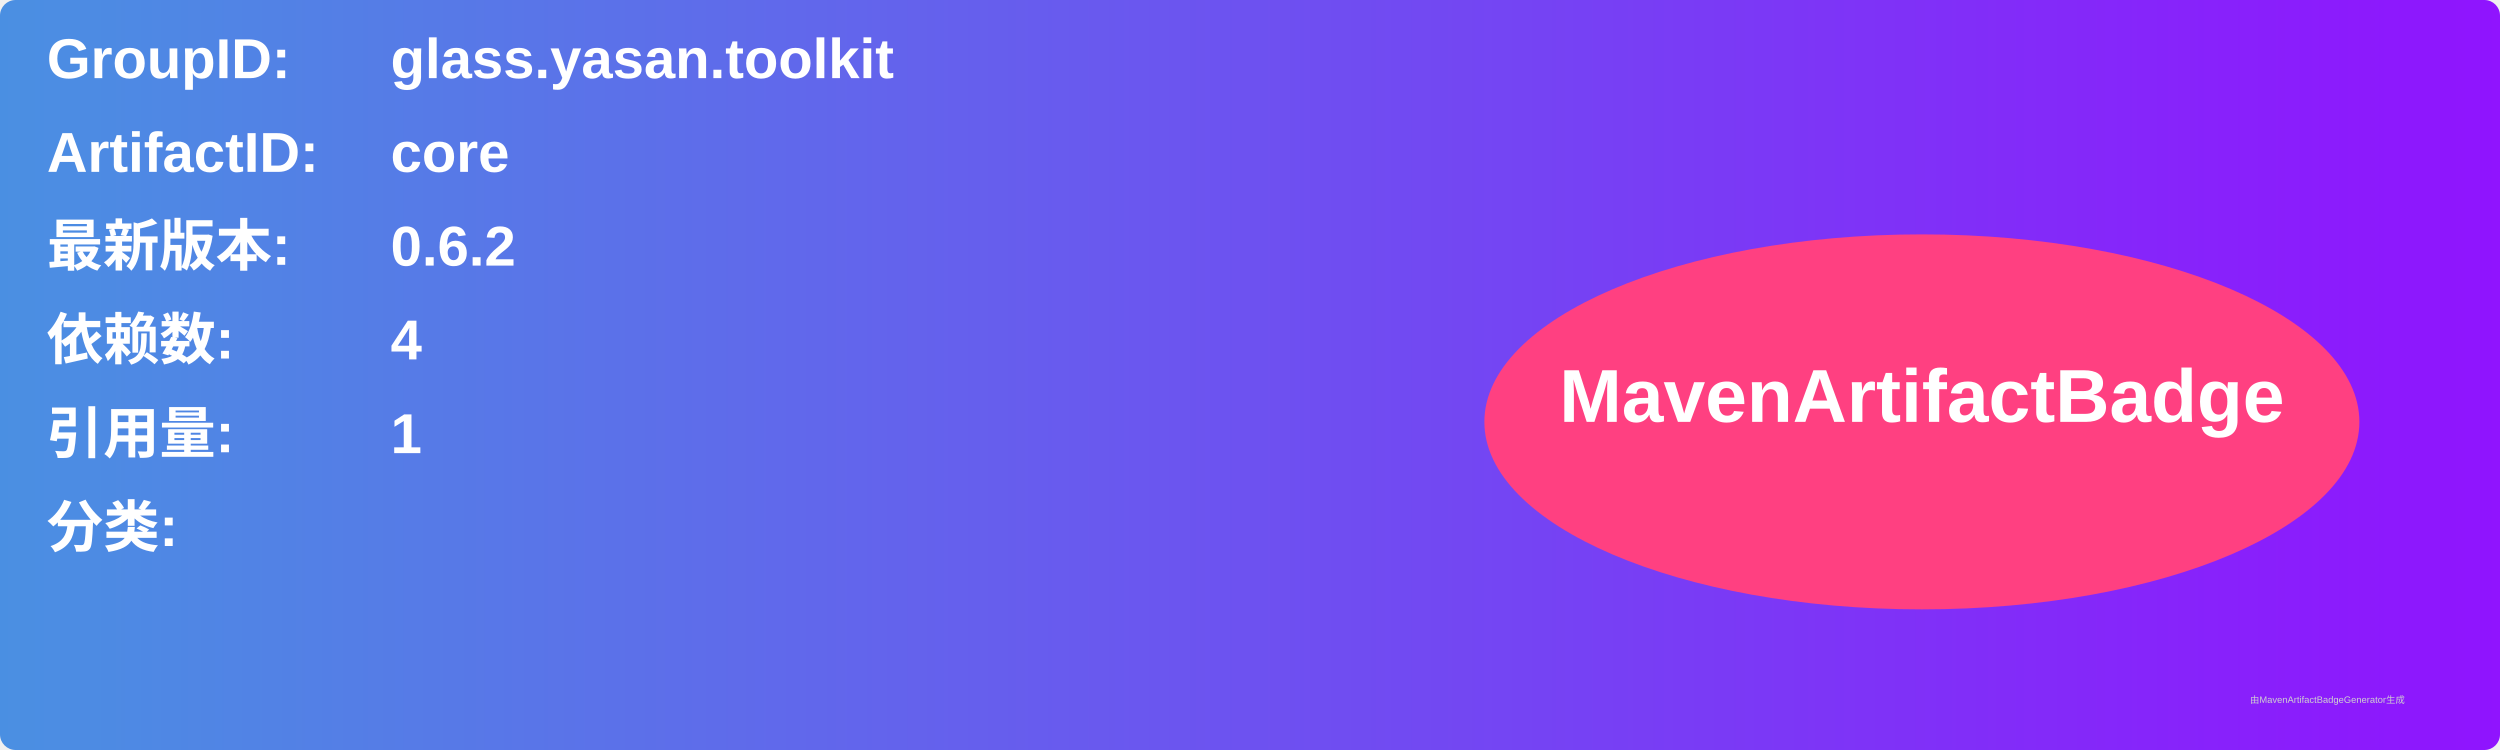
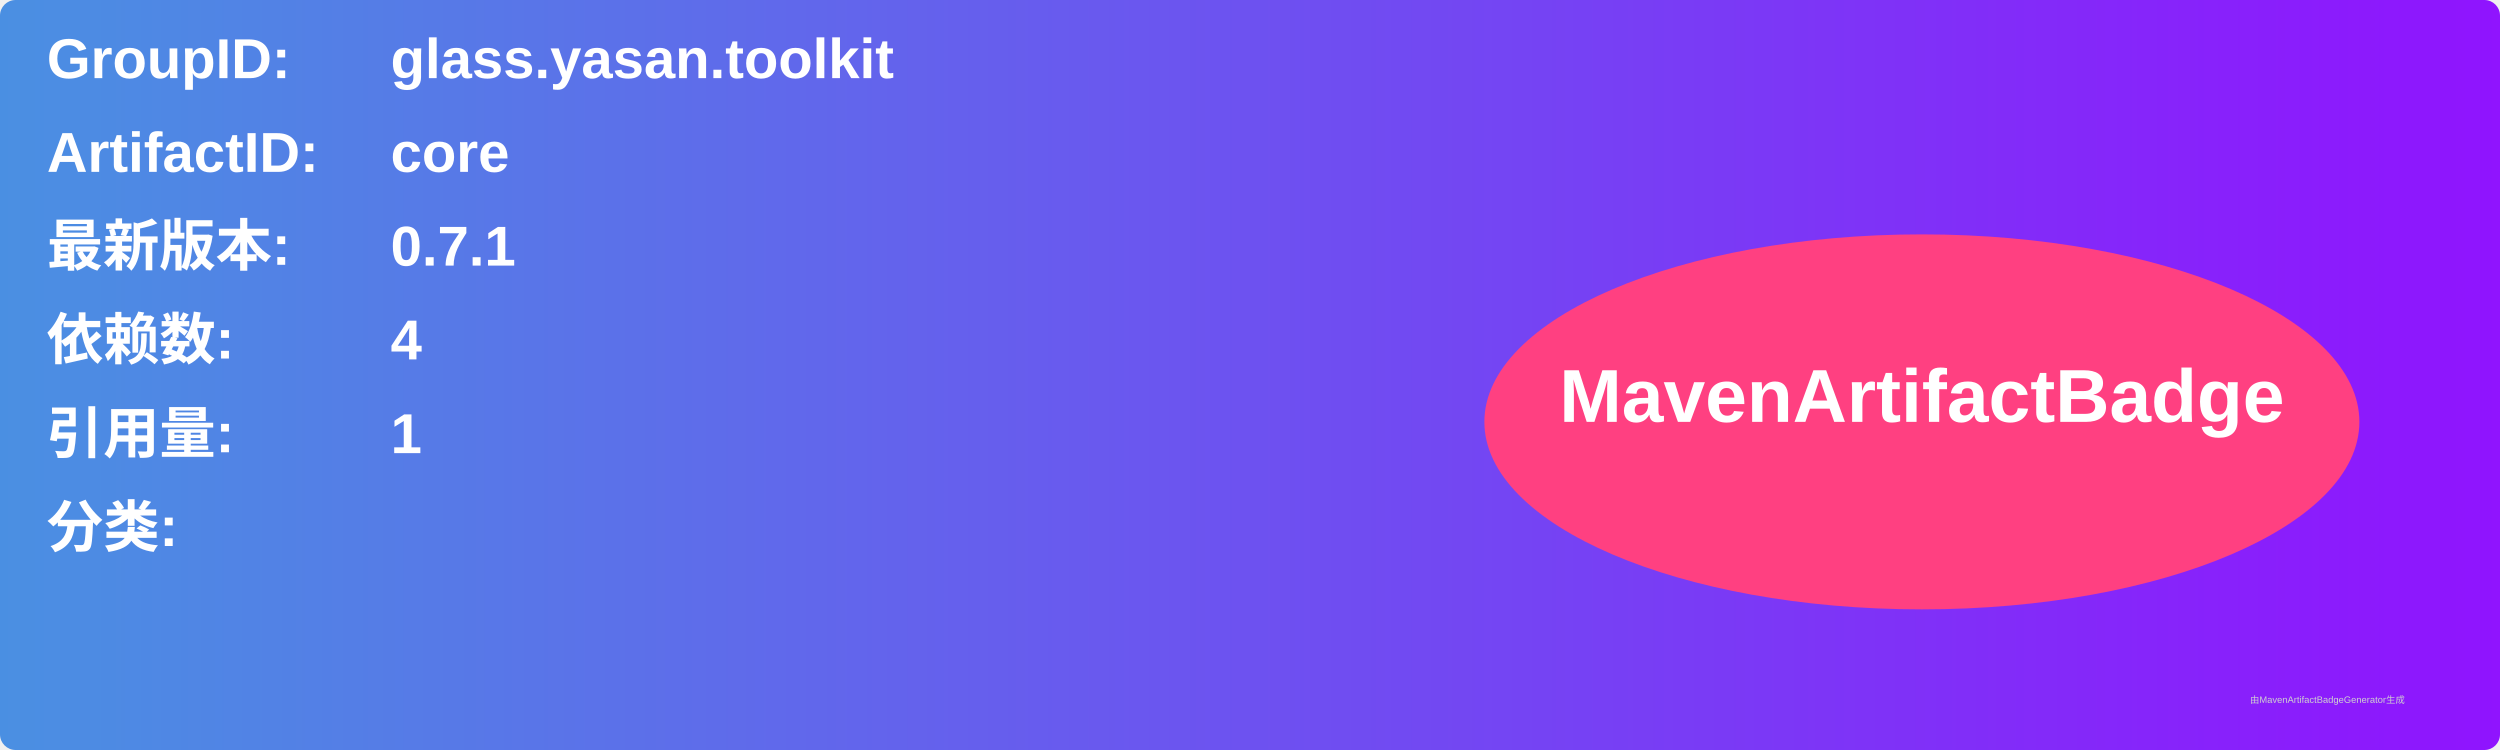
<svg xmlns="http://www.w3.org/2000/svg" width="800" height="240" viewBox="0 0 800 240">
  <linearGradient id="grad" x1="0%" y1="0%" x2="100%" y2="0%">
    <stop offset="0%" stop-color="#4a90e2" />
    <stop offset="100%" stop-color="#9013fe" />
  </linearGradient>
  <rect width="100%" height="100%" rx="5" ry="5" fill="url(#grad)" />
  <g transform="translate(15, 15)">
    <text x="0" y="10" font-family="Arial" font-size="18" fill="white" font-weight="bold" width="260">GroupID:</text>
    <text x="110" y="10" font-family="Arial" font-size="18" fill="white" font-weight="bold" width="460">glass.yasan.toolkit</text>
    <text x="0" y="40" font-family="Arial" font-size="18" fill="white" font-weight="bold" width="260">ArtifactID:</text>
    <text x="110" y="40" font-family="Arial" font-size="18" fill="white" font-weight="bold" width="460">core</text>
    <text x="0" y="70" font-family="Arial" font-size="18" fill="white" font-weight="bold">最新版本:</text>
    <text x="110" y="70" font-family="Arial" font-size="18" fill="white" font-weight="bold">
-       <tspan font-weight="bold">0.6.2</tspan>
+       <tspan font-weight="bold">0.7.1</tspan>
    </text>
    <text x="0" y="100" font-family="Arial" font-size="18" fill="white" font-weight="bold">依赖数: </text>
    <text x="110" y="100" font-family="Arial" font-size="18" fill="white">
      <tspan font-weight="bold">4</tspan>
    </text>
    <text x="0" y="130" font-family="Arial" font-size="18" fill="white" font-weight="bold">引用量: </text>
    <text x="110" y="130" font-family="Arial" font-size="18" fill="white">
      <tspan font-weight="bold">1</tspan>
    </text>
    <text x="0" y="160" font-family="Arial" font-size="18" fill="white" font-weight="bold">分类:</text>
    <text x="10" y="190" font-family="Arial" font-size="10" fill="white">
      <tspan font-weight="bold" />
    </text>
    <ellipse cx="600" cy="120" rx="140" ry="60" fill="#ff4081" />
    <text x="600" y="120" text-anchor="middle" font-family="Arial" font-size="24" fill="white" font-weight="bold">MavenArtifactBadge</text>
  </g>
  <text x="720" y="225" font-family="Arial" font-size="3" fill="#d0d0d0">由MavenArtifactBadgeGenerator生成</text>
</svg>
